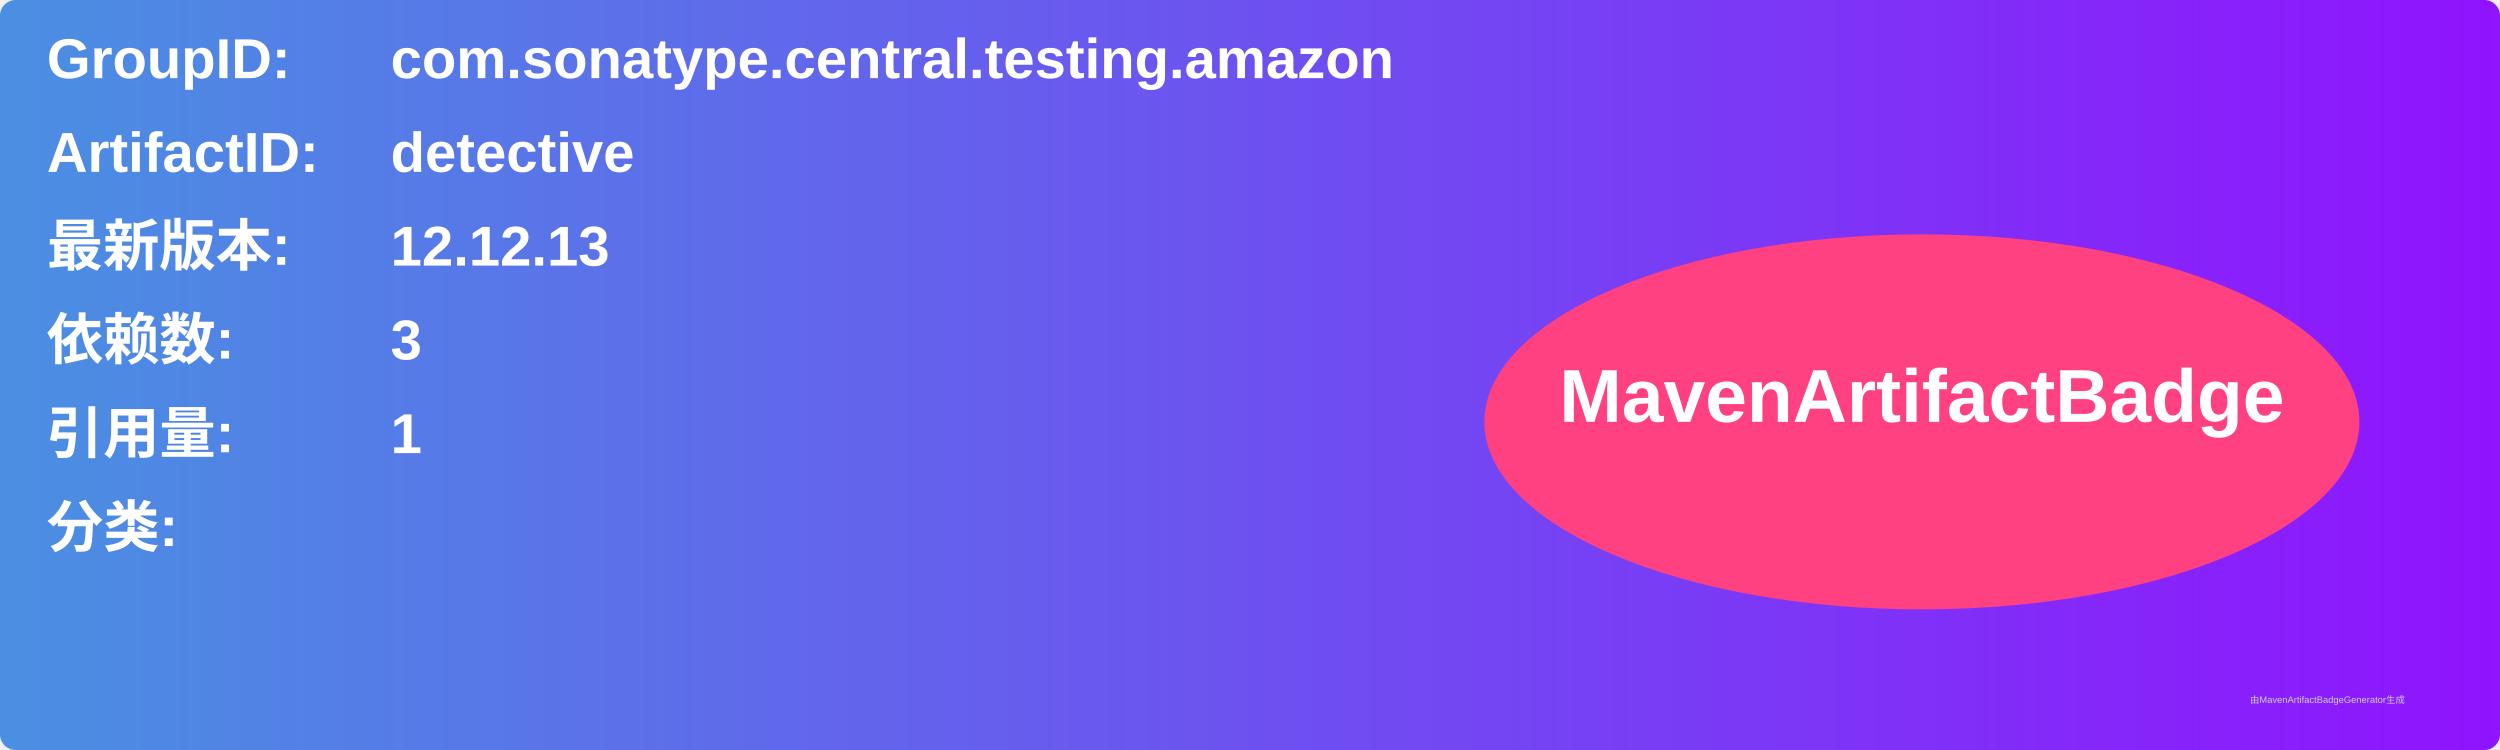
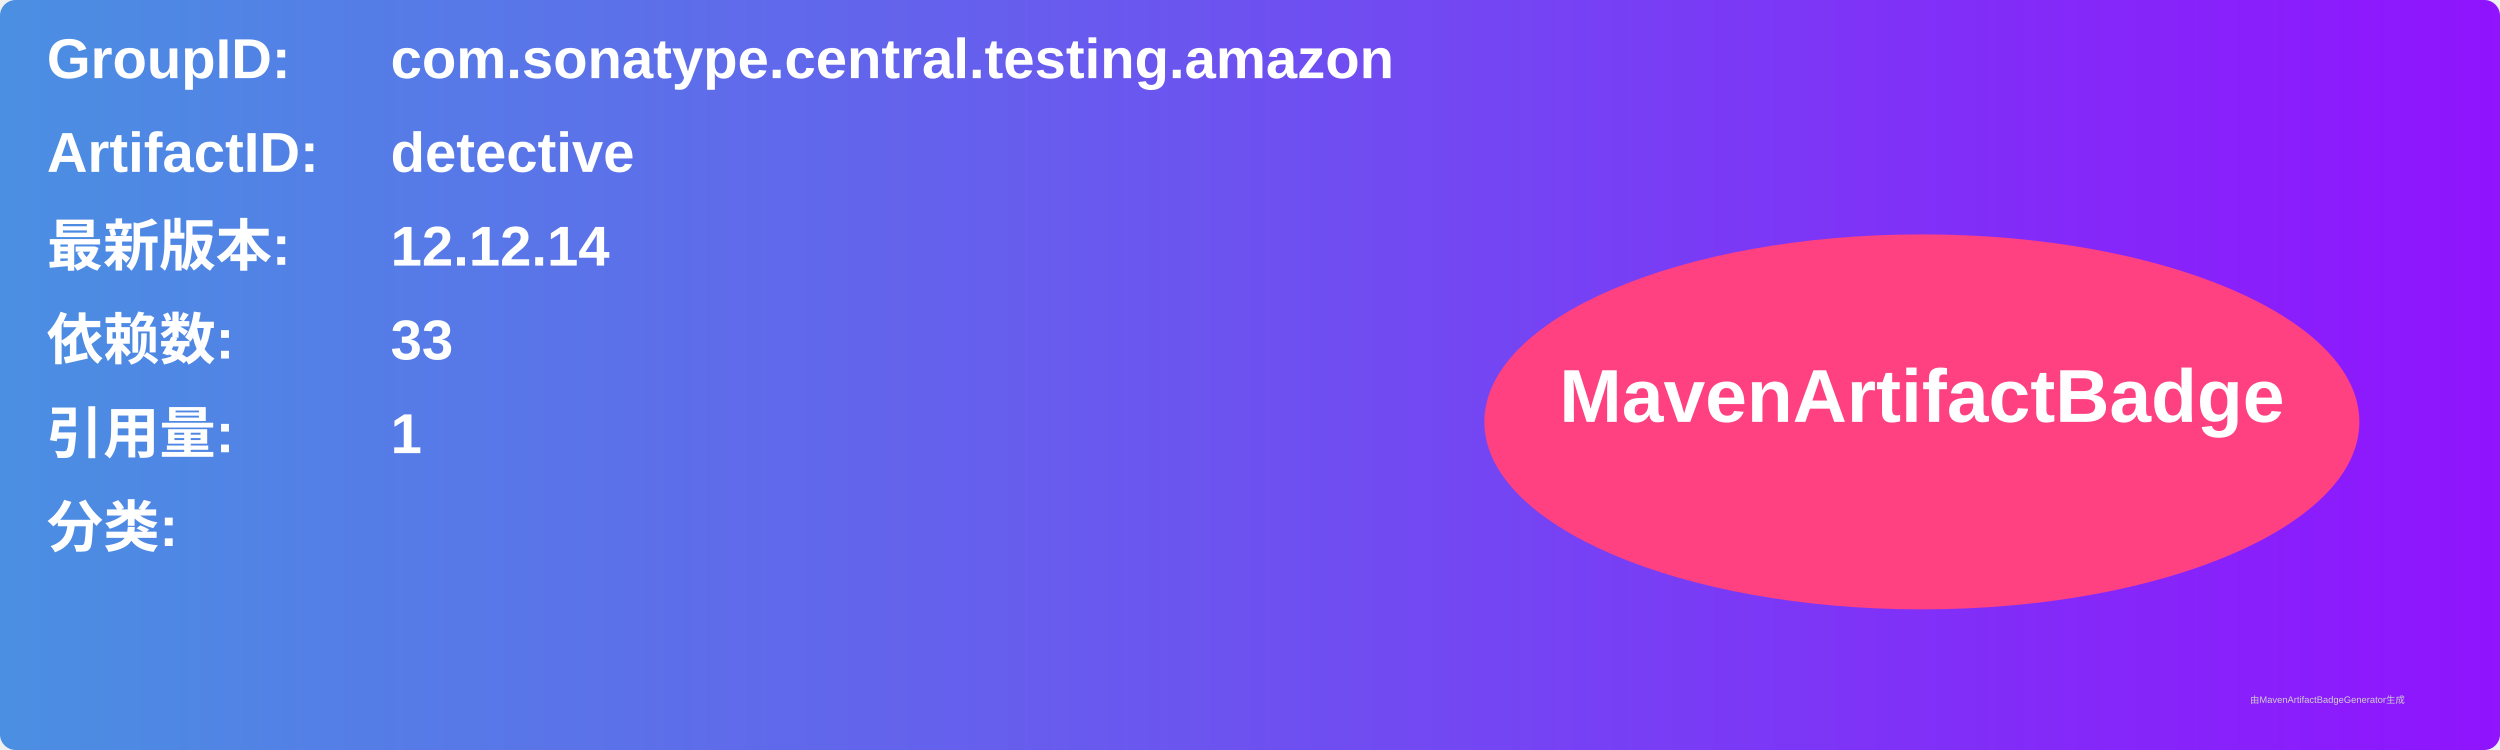
<svg xmlns="http://www.w3.org/2000/svg" width="800" height="240" viewBox="0 0 800 240">
  <linearGradient id="grad" x1="0%" y1="0%" x2="100%" y2="0%">
    <stop offset="0%" stop-color="#4a90e2" />
    <stop offset="100%" stop-color="#9013fe" />
  </linearGradient>
  <rect width="100%" height="100%" rx="5" ry="5" fill="url(#grad)" />
  <g transform="translate(15, 15)">
    <text x="0" y="10" font-family="Arial" font-size="18" fill="white" font-weight="bold" width="260">GroupID:</text>
    <text x="110" y="10" font-family="Arial" font-size="18" fill="white" font-weight="bold" width="460">com.sonatype.central.testing.amazon</text>
    <text x="0" y="40" font-family="Arial" font-size="18" fill="white" font-weight="bold" width="260">ArtifactID:</text>
    <text x="110" y="40" font-family="Arial" font-size="18" fill="white" font-weight="bold" width="460">detective</text>
    <text x="0" y="70" font-family="Arial" font-size="18" fill="white" font-weight="bold">最新版本:</text>
    <text x="110" y="70" font-family="Arial" font-size="18" fill="white" font-weight="bold">
-       <tspan font-weight="bold">12.12.13</tspan>
+       <tspan font-weight="bold">12.12.14</tspan>
    </text>
    <text x="0" y="100" font-family="Arial" font-size="18" fill="white" font-weight="bold">依赖数: </text>
    <text x="110" y="100" font-family="Arial" font-size="18" fill="white">
-       <tspan font-weight="bold">3</tspan>
+       <tspan font-weight="bold">33</tspan>
    </text>
    <text x="0" y="130" font-family="Arial" font-size="18" fill="white" font-weight="bold">引用量: </text>
    <text x="110" y="130" font-family="Arial" font-size="18" fill="white">
      <tspan font-weight="bold">1</tspan>
    </text>
    <text x="0" y="160" font-family="Arial" font-size="18" fill="white" font-weight="bold">分类:</text>
    <text x="10" y="190" font-family="Arial" font-size="10" fill="white">
      <tspan font-weight="bold" />
    </text>
    <ellipse cx="600" cy="120" rx="140" ry="60" fill="#ff4081" />
    <text x="600" y="120" text-anchor="middle" font-family="Arial" font-size="24" fill="white" font-weight="bold">MavenArtifactBadge</text>
  </g>
  <text x="720" y="225" font-family="Arial" font-size="3" fill="#d0d0d0">由MavenArtifactBadgeGenerator生成</text>
</svg>
